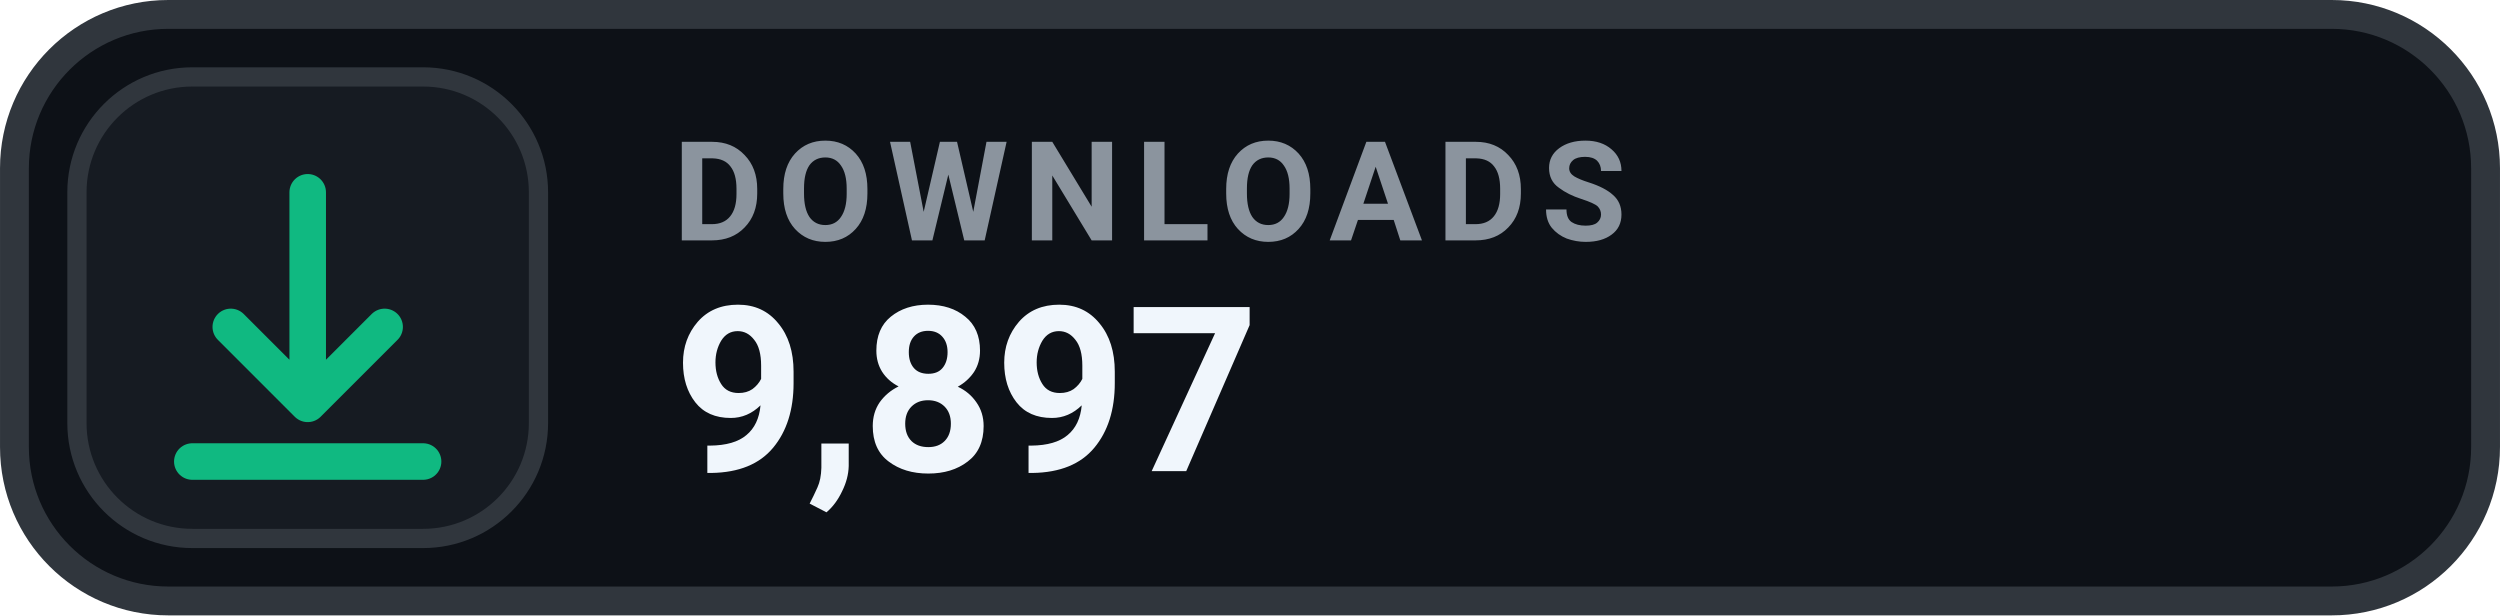
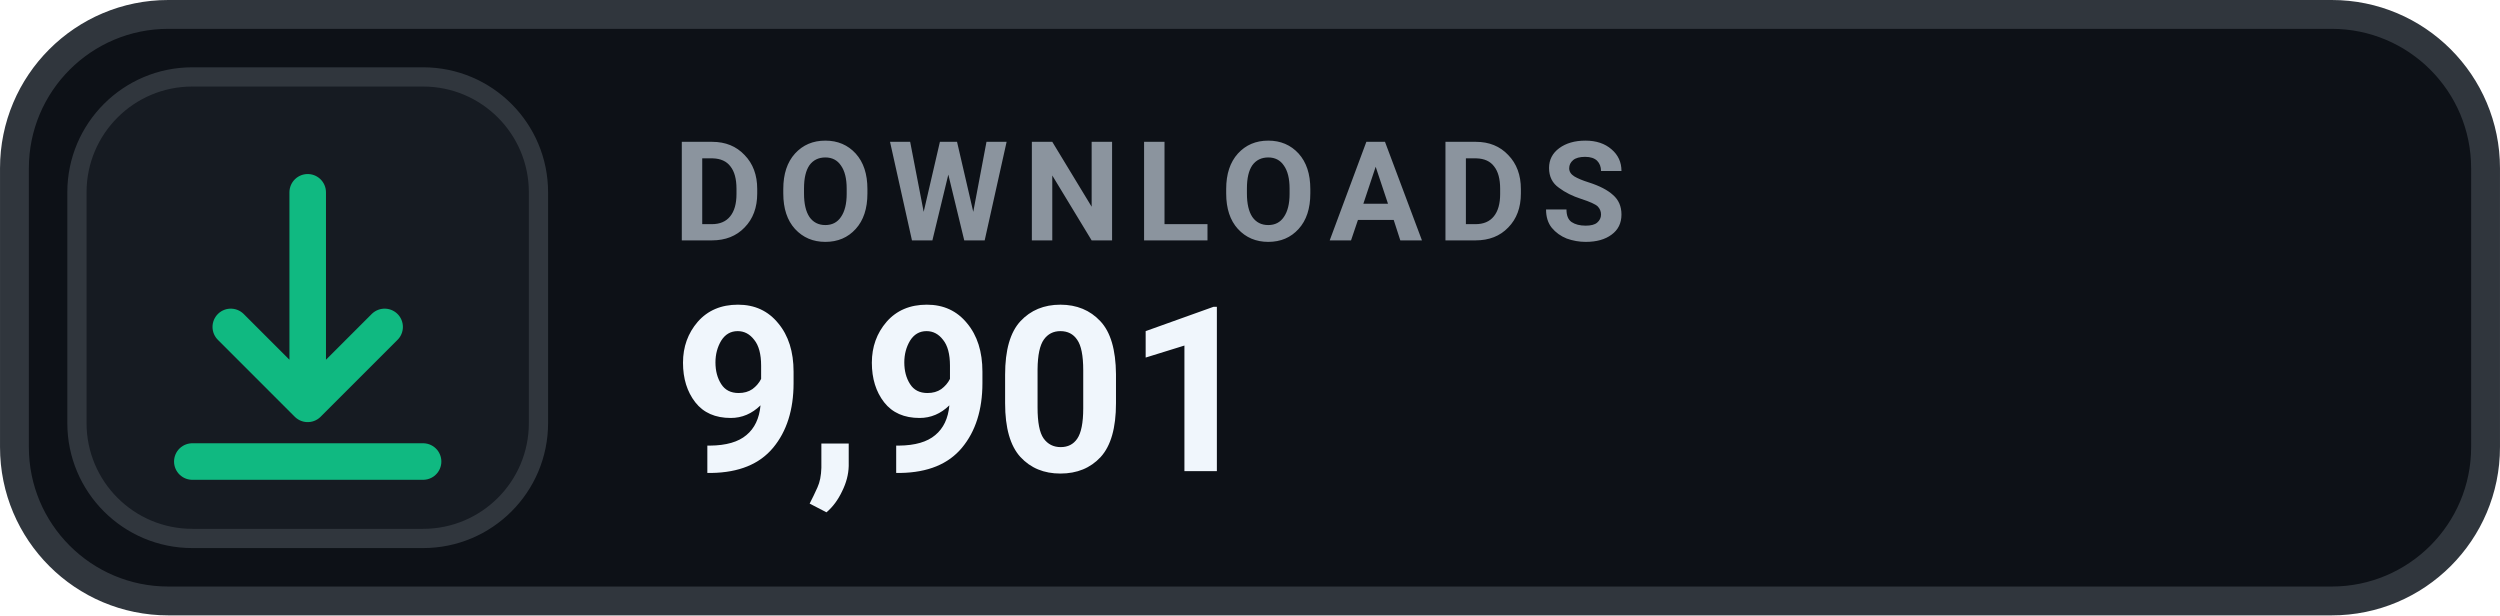
- <svg xmlns="http://www.w3.org/2000/svg" width="126" height="31.015" viewBox="0 0 130 32" role="img" aria-label="DOWNLOADS 9,897">
+ <svg xmlns="http://www.w3.org/2000/svg" width="126" height="31.015" viewBox="0 0 130 32" role="img" aria-label="DOWNLOADS 9,901">
  <rect x=".75" y=".75" width="128.5" height="30.5" rx="8" fill="#0D1117" stroke="#30363D" stroke-width="1.5" />
  <rect x="4" y="4" width="24" height="24" rx="6" fill="#161B22" stroke="#30363D" stroke-width="1" />
  <g transform="translate(16 16)" style="color:#10B981;">
    <path d="M0 -6 v11 m0 0 l4 -4 m-4 4 l-4 -4 M-6 8 h12" fill="none" stroke="currentColor" stroke-width="1.9" stroke-linecap="round" stroke-linejoin="round" />
  </g>
  <text x="35" y="12.5" fill="#8B949E" font-family="-apple-system,BlinkMacSystemFont,'Segoe UI',Roboto,Helvetica,Arial,sans-serif" font-size="7.2" font-weight="700" letter-spacing=".75">DOWNLOADS</text>
-   <text x="35" y="24.5" fill="#F0F6FC" font-family="-apple-system,BlinkMacSystemFont,'Segoe UI',Roboto,Helvetica,Arial,sans-serif" font-size="12" font-weight="700">9,897</text>
+   <text x="35" y="24.5" fill="#F0F6FC" font-family="-apple-system,BlinkMacSystemFont,'Segoe UI',Roboto,Helvetica,Arial,sans-serif" font-size="12" font-weight="700">9,901</text>
</svg>
